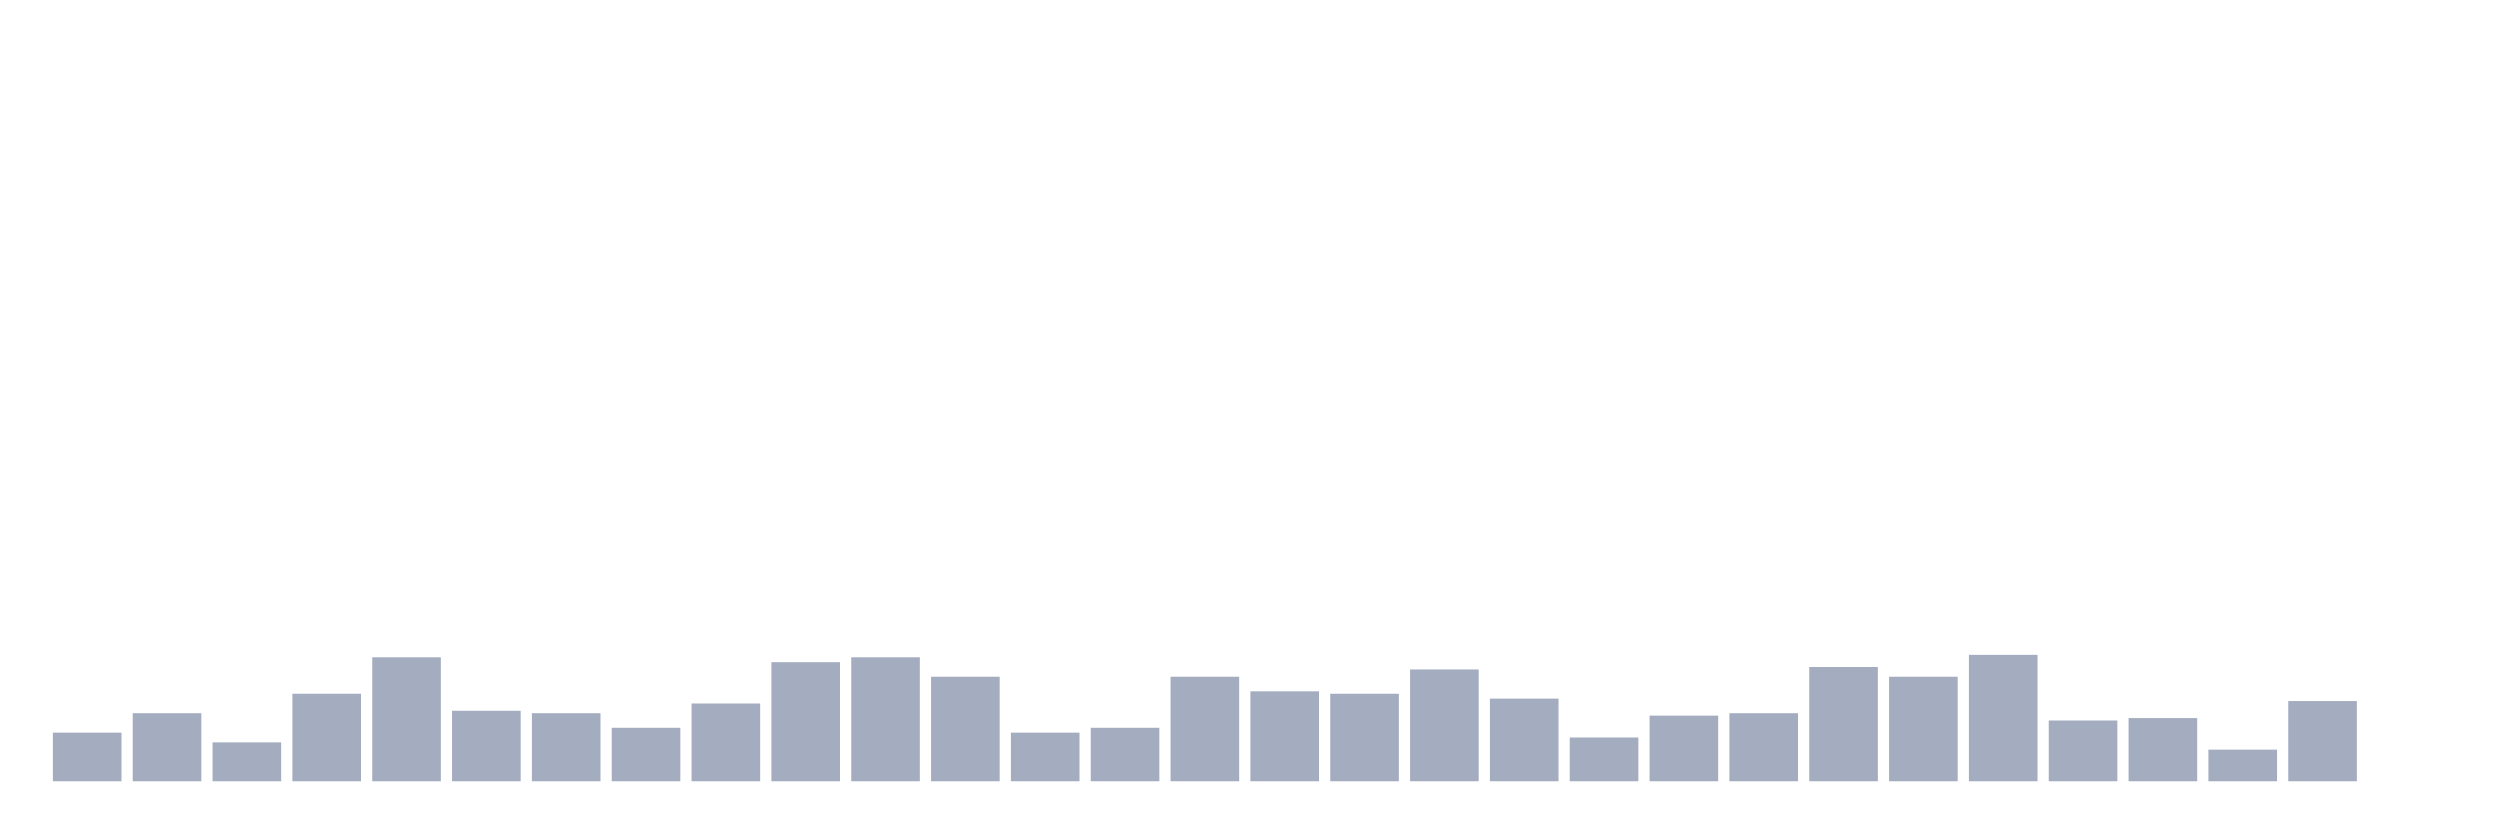
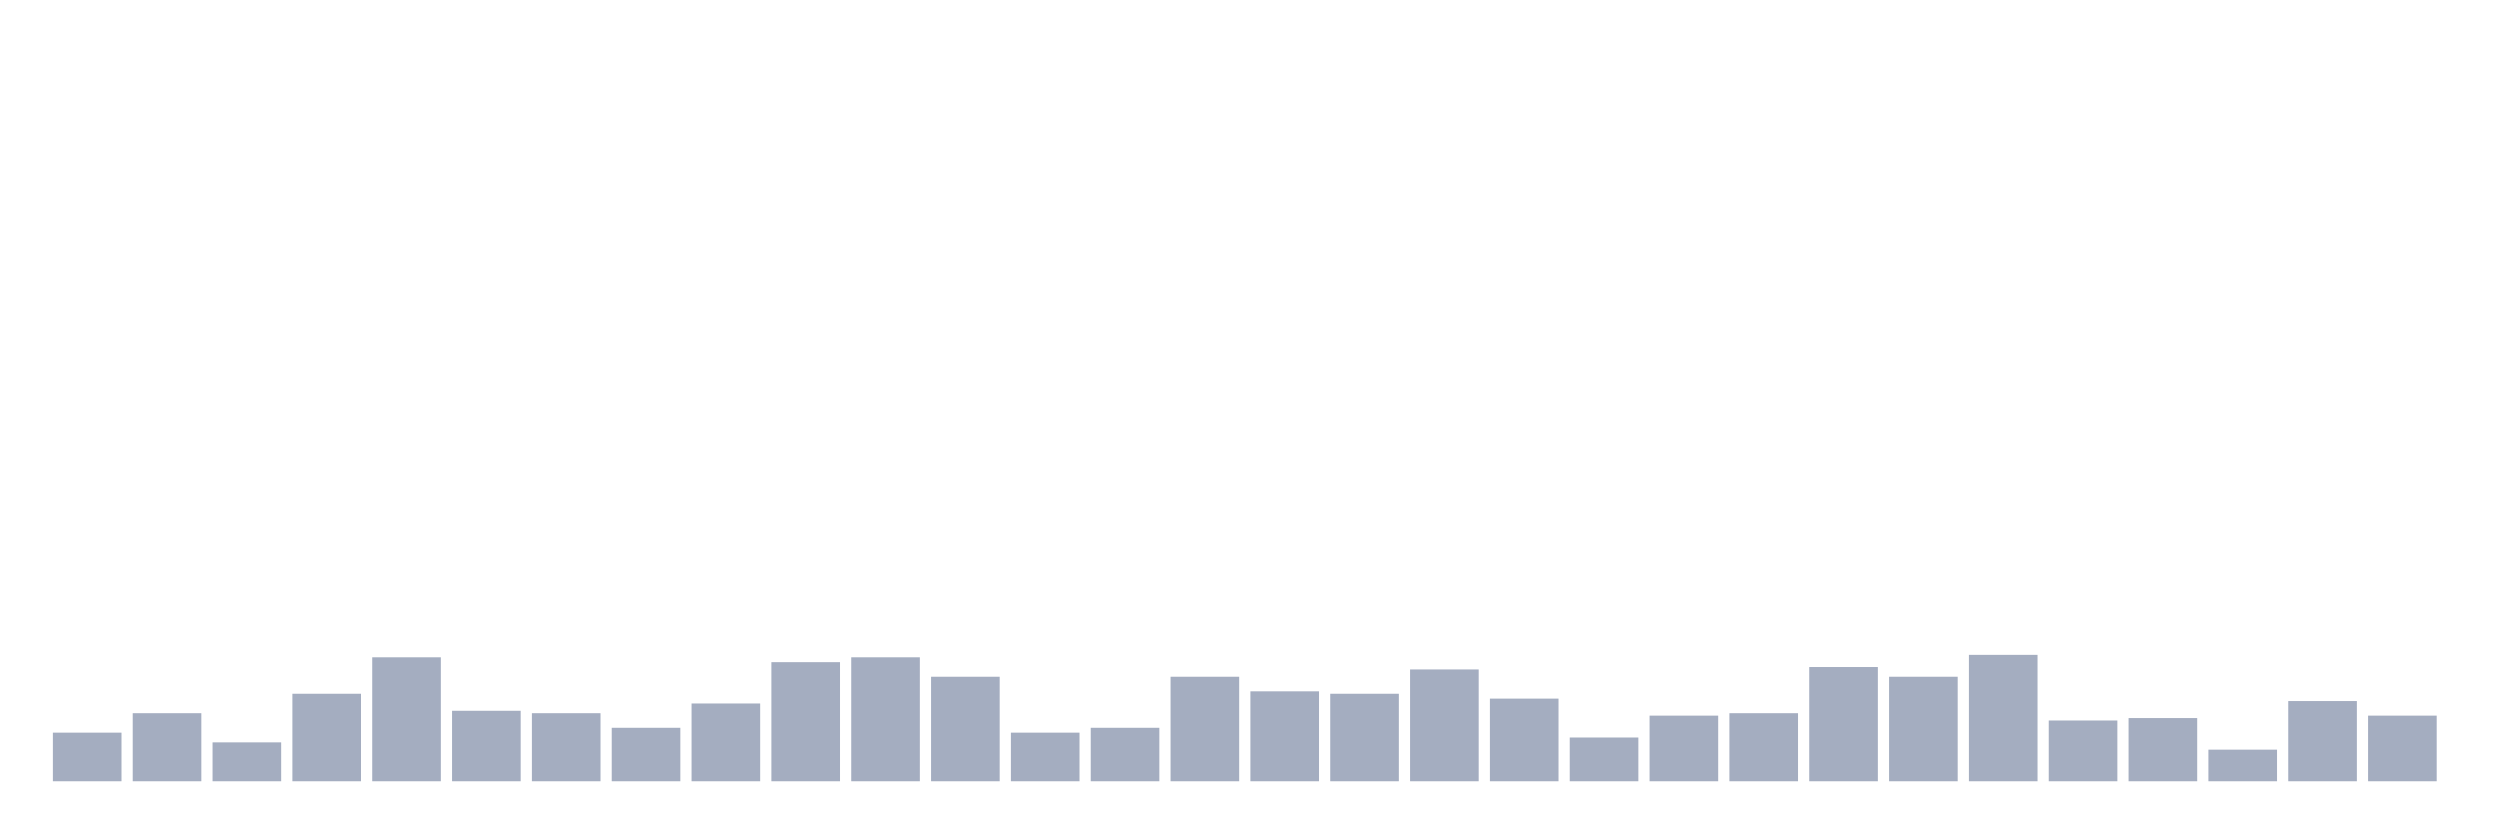
<svg xmlns="http://www.w3.org/2000/svg" viewBox="0 0 480 160">
  <g transform="translate(10,10)">
    <rect class="bar" x="0.153" width="13.175" y="130.667" height="9.333" fill="rgb(164,173,192)" />
    <rect class="bar" x="15.482" width="13.175" y="126.933" height="13.067" fill="rgb(164,173,192)" />
    <rect class="bar" x="30.81" width="13.175" y="132.533" height="7.467" fill="rgb(164,173,192)" />
    <rect class="bar" x="46.138" width="13.175" y="123.2" height="16.8" fill="rgb(164,173,192)" />
    <rect class="bar" x="61.466" width="13.175" y="116.2" height="23.8" fill="rgb(164,173,192)" />
    <rect class="bar" x="76.794" width="13.175" y="126.467" height="13.533" fill="rgb(164,173,192)" />
    <rect class="bar" x="92.123" width="13.175" y="126.933" height="13.067" fill="rgb(164,173,192)" />
    <rect class="bar" x="107.451" width="13.175" y="129.733" height="10.267" fill="rgb(164,173,192)" />
    <rect class="bar" x="122.779" width="13.175" y="125.067" height="14.933" fill="rgb(164,173,192)" />
    <rect class="bar" x="138.107" width="13.175" y="117.133" height="22.867" fill="rgb(164,173,192)" />
    <rect class="bar" x="153.436" width="13.175" y="116.2" height="23.8" fill="rgb(164,173,192)" />
    <rect class="bar" x="168.764" width="13.175" y="119.933" height="20.067" fill="rgb(164,173,192)" />
    <rect class="bar" x="184.092" width="13.175" y="130.667" height="9.333" fill="rgb(164,173,192)" />
    <rect class="bar" x="199.42" width="13.175" y="129.733" height="10.267" fill="rgb(164,173,192)" />
    <rect class="bar" x="214.748" width="13.175" y="119.933" height="20.067" fill="rgb(164,173,192)" />
    <rect class="bar" x="230.077" width="13.175" y="122.733" height="17.267" fill="rgb(164,173,192)" />
    <rect class="bar" x="245.405" width="13.175" y="123.2" height="16.8" fill="rgb(164,173,192)" />
    <rect class="bar" x="260.733" width="13.175" y="118.533" height="21.467" fill="rgb(164,173,192)" />
    <rect class="bar" x="276.061" width="13.175" y="124.133" height="15.867" fill="rgb(164,173,192)" />
    <rect class="bar" x="291.39" width="13.175" y="131.6" height="8.4" fill="rgb(164,173,192)" />
    <rect class="bar" x="306.718" width="13.175" y="127.4" height="12.6" fill="rgb(164,173,192)" />
    <rect class="bar" x="322.046" width="13.175" y="126.933" height="13.067" fill="rgb(164,173,192)" />
    <rect class="bar" x="337.374" width="13.175" y="118.067" height="21.933" fill="rgb(164,173,192)" />
    <rect class="bar" x="352.702" width="13.175" y="119.933" height="20.067" fill="rgb(164,173,192)" />
    <rect class="bar" x="368.031" width="13.175" y="115.733" height="24.267" fill="rgb(164,173,192)" />
    <rect class="bar" x="383.359" width="13.175" y="128.333" height="11.667" fill="rgb(164,173,192)" />
    <rect class="bar" x="398.687" width="13.175" y="127.867" height="12.133" fill="rgb(164,173,192)" />
    <rect class="bar" x="414.015" width="13.175" y="133.933" height="6.067" fill="rgb(164,173,192)" />
    <rect class="bar" x="429.344" width="13.175" y="124.6" height="15.4" fill="rgb(164,173,192)" />
-     <rect class="bar" x="444.672" width="13.175" y="140" height="0" fill="rgb(164,173,192)" />
+     <rect class="bar" x="444.672" width="13.175" y="127.4" height="12.6" fill="rgb(164,173,192)" />
  </g>
</svg>
